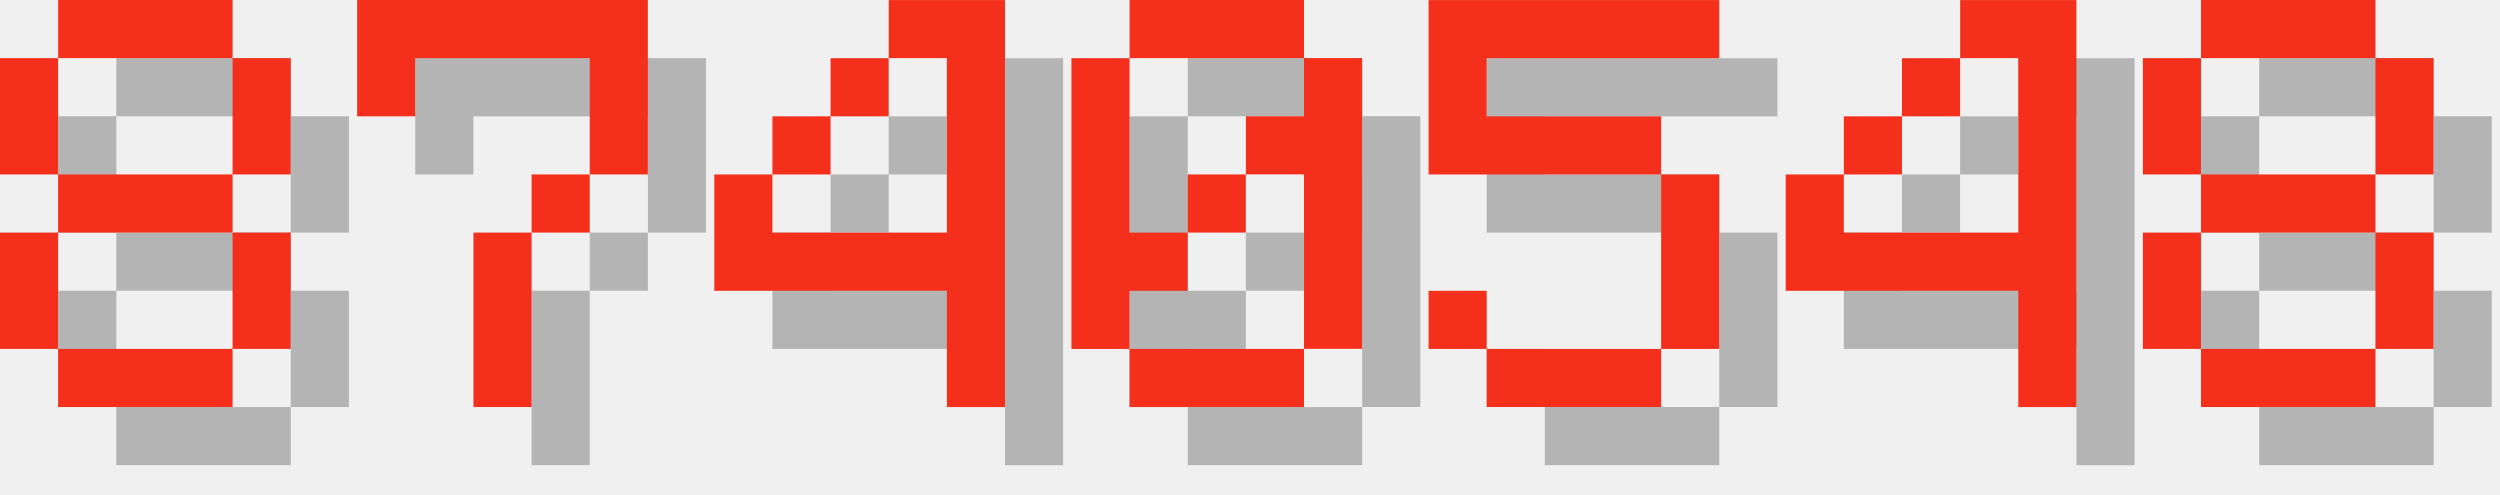
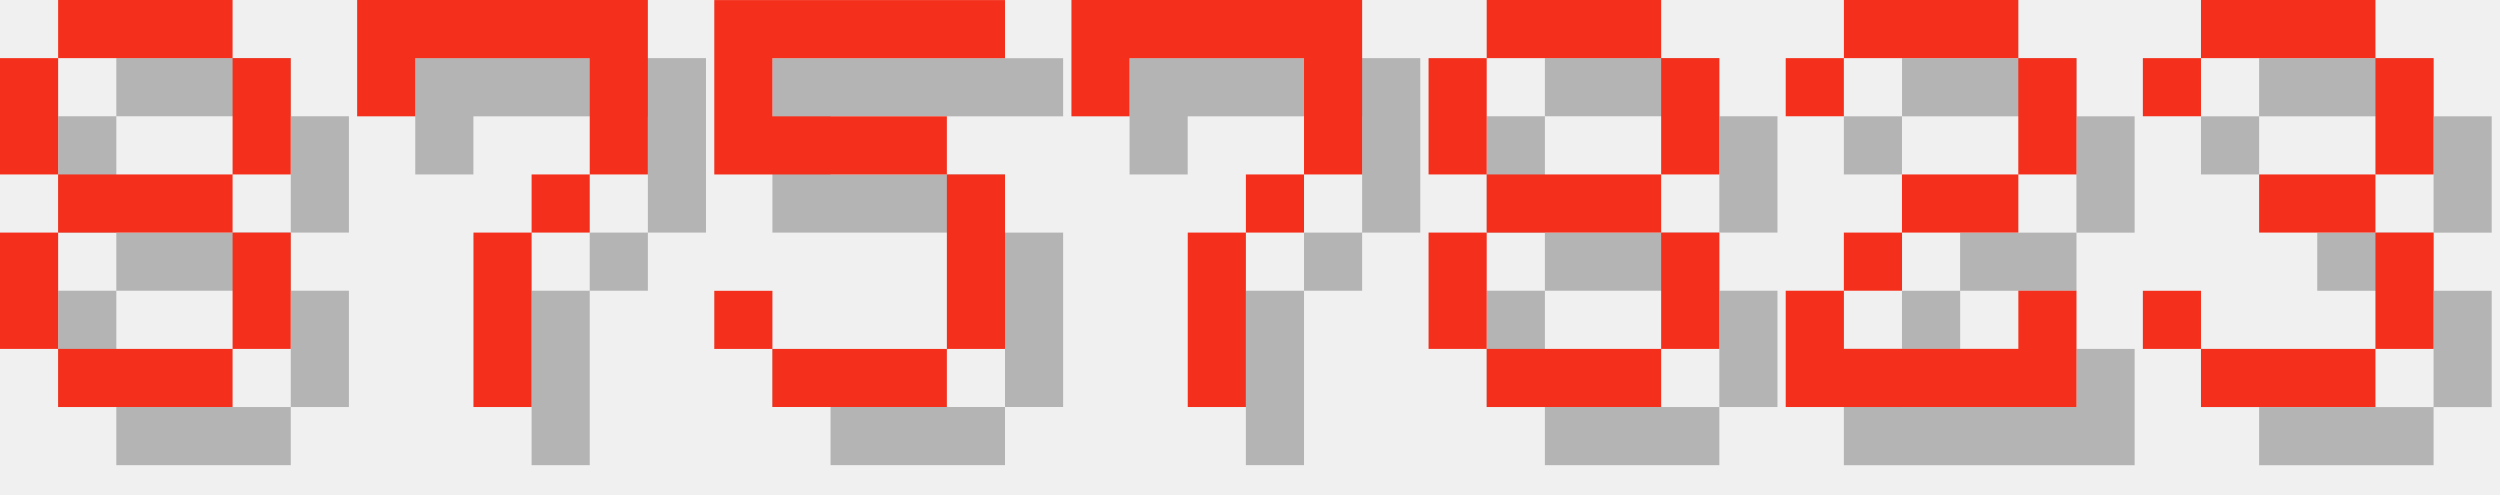
<svg xmlns="http://www.w3.org/2000/svg" version="1.1" width="182.0" height="36">
  <style>
        .text-foreground {
            fill: #F4301C;
        }
        .text-shadow {
            fill: #000000;
            fill-opacity: 0.25;
        }
    </style>
  <g class="digit" id="digit_8" transform="translate(0.0, 0), scale(4)">
    <path id="digit_8_shadow" class="text-shadow" d="m2.117 1.058v1.058h3.175v-1.058h-3.175zm3.175 1.058v2.117h1.058v-2.117h-1.058zm0 2.117h-3.175v1.058h3.175v-1.058zm0 1.058v2.117h1.058v-2.117h-1.058zm0 2.117h-3.175v1.058h3.175v-1.058zm-3.175 0v-2.117h-1.058v2.117h1.058zm0-3.175v-2.117h-1.058v2.117h1.058z" fill-opacity=".5" style="paint-order:stroke fill markers" />
    <path id="digit_8_fg" class="text-foreground" d="m1.058 0v1.058h3.175v-1.058h-3.175zm3.175 1.058v2.117h1.058v-2.117h-1.058zm0 2.117h-3.175v1.058h3.175v-1.058zm0 1.058v2.117h1.058v-2.117h-1.058zm0 2.117h-3.175v1.058h3.175v-1.058zm-3.175 0v-2.117h-1.058v2.117h1.058zm0-3.175v-2.117h-1.058v2.117h1.058z" fill="#fff" style="paint-order:stroke fill markers" />
  </g>
  <g class="digit" id="digit_7" transform="translate(26.0, 0), scale(4)">
    <path id="digit_7_shadow" class="text-shadow" d="m1.058 1.058 2e-6 2.117h1.058v-1.058h3.175v1.058l2e-7 1.058h-1.058v1.058h-1.058l4e-7 3.175 1.058 1e-7v-3.175h1.058v-1.058h1.058l5e-7 -1.058v-2.117z" fill-opacity=".5" style="paint-order:stroke fill markers" />
    <path id="digit_7_fg" class="text-foreground" d="m0 0 2e-6 2.117h1.058v-1.058h3.175v1.058l2e-7 1.058h-1.058v1.058h-1.058l4e-7 3.175 1.058 1e-7v-3.175h1.058v-1.058h1.058l5e-7 -1.058v-2.117z" fill="#fff" style="paint-order:stroke fill markers" />
  </g>
-   <g class="digit" id="digit_4" transform="translate(52.0, 0), scale(4)">
-     <path id="digit_4_shadow" class="text-shadow" d="m4.233 1.058v1.058h1.058v3.175h-3.175v-1.058h-1.058v2.117h4.233v2.117h1.058v-7.408h-2.117zm-2.117 3.175h1.058v-1.058h-1.058v1.058zm1.058-1.058h1.058v-1.058h-1.058v1.058z" fill-opacity=".5" style="paint-order:stroke fill markers" />
-     <path id="digit_4_fg" class="text-foreground" d="m3.175 0v1.058h1.058v3.175h-3.175v-1.058h-1.058v2.117h4.233v2.117h1.058v-7.408h-2.117zm-2.117 3.175h1.058v-1.058h-1.058v1.058zm1.058-1.058h1.058v-1.058h-1.058v1.058z" fill="#fff" style="paint-order:stroke fill markers" />
-   </g>
-   <g class="digit" id="digit_0" transform="translate(78.0, 0), scale(4)">
-     <path id="digit_0_shadow" class="text-shadow" d="m2.117 1.058v1.058h3.175v-1.058h-3.175zm3.175 1.058v1.058h-1.058v1.058h1.058v3.175h1.058v-5.292h-1.058zm0 5.292h-3.175v1.058h3.175v-1.058zm-3.175 0v-1.058h1.058v-1.058h-1.058v-3.175h-1.058v5.292h1.058zm1.058-2.117h1.058v-1.058h-1.058v1.058z" fill-opacity=".5" style="paint-order:stroke fill markers" />
-     <path id="digit_0_fg" class="text-foreground" d="m1.058 0v1.058h3.175v-1.058h-3.175zm3.175 1.058v1.058h-1.058v1.058h1.058v3.175h1.058v-5.292h-1.058zm0 5.292h-3.175v1.058h3.175v-1.058zm-3.175 0v-1.058h1.058v-1.058h-1.058v-3.175h-1.058v5.292h1.058zm1.058-2.117h1.058v-1.058h-1.058v1.058z" fill="#fff" style="paint-order:stroke fill markers" />
-   </g>
-   <g class="digit" id="digit_5" transform="translate(104.0, 0), scale(4)">
+   <g class="digit" id="digit_5" transform="translate(52.0, 0), scale(4)">
    <path id="digit_5_shadow" class="text-shadow" d="m1.058 1.058v3.175h4.233v3.175h-3.175v-1.058h-1.058v1.058h1.058v1.058h3.175v-1.058h1.058v-3.175h-1.058v-1.058h-3.175v-1.058h4.233v-1.058h-5.292z" fill-opacity=".5" style="paint-order:stroke fill markers" />
    <path id="digit_5_fg" class="text-foreground" d="m0 0v3.175h4.233v3.175h-3.175v-1.058h-1.058v1.058h1.058v1.058h3.175v-1.058h1.058v-3.175h-1.058v-1.058h-3.175v-1.058h4.233v-1.058h-5.292z" fill="#fff" style="paint-order:stroke fill markers" />
  </g>
-   <g class="digit" id="digit_4" transform="translate(130.0, 0), scale(4)">
-     <path id="digit_4_shadow" class="text-shadow" d="m4.233 1.058v1.058h1.058v3.175h-3.175v-1.058h-1.058v2.117h4.233v2.117h1.058v-7.408h-2.117zm-2.117 3.175h1.058v-1.058h-1.058v1.058zm1.058-1.058h1.058v-1.058h-1.058v1.058z" fill-opacity=".5" style="paint-order:stroke fill markers" />
-     <path id="digit_4_fg" class="text-foreground" d="m3.175 0v1.058h1.058v3.175h-3.175v-1.058h-1.058v2.117h4.233v2.117h1.058v-7.408h-2.117zm-2.117 3.175h1.058v-1.058h-1.058v1.058zm1.058-1.058h1.058v-1.058h-1.058v1.058z" fill="#fff" style="paint-order:stroke fill markers" />
+   <g class="digit" id="digit_7" transform="translate(78.0, 0), scale(4)">
+     <path id="digit_7_shadow" class="text-shadow" d="m1.058 1.058 2e-6 2.117h1.058v-1.058h3.175v1.058l2e-7 1.058h-1.058v1.058h-1.058l4e-7 3.175 1.058 1e-7v-3.175h1.058v-1.058h1.058l5e-7 -1.058v-2.117z" fill-opacity=".5" style="paint-order:stroke fill markers" />
+     <path id="digit_7_fg" class="text-foreground" d="m0 0 2e-6 2.117h1.058v-1.058h3.175v1.058l2e-7 1.058h-1.058v1.058h-1.058l4e-7 3.175 1.058 1e-7v-3.175h1.058v-1.058h1.058l5e-7 -1.058v-2.117z" fill="#fff" style="paint-order:stroke fill markers" />
  </g>
-   <g class="digit" id="digit_8" transform="translate(156.0, 0), scale(4)">
+   <g class="digit" id="digit_8" transform="translate(104.0, 0), scale(4)">
    <path id="digit_8_shadow" class="text-shadow" d="m2.117 1.058v1.058h3.175v-1.058h-3.175zm3.175 1.058v2.117h1.058v-2.117h-1.058zm0 2.117h-3.175v1.058h3.175v-1.058zm0 1.058v2.117h1.058v-2.117h-1.058zm0 2.117h-3.175v1.058h3.175v-1.058zm-3.175 0v-2.117h-1.058v2.117h1.058zm0-3.175v-2.117h-1.058v2.117h1.058z" fill-opacity=".5" style="paint-order:stroke fill markers" />
    <path id="digit_8_fg" class="text-foreground" d="m1.058 0v1.058h3.175v-1.058h-3.175zm3.175 1.058v2.117h1.058v-2.117h-1.058zm0 2.117h-3.175v1.058h3.175v-1.058zm0 1.058v2.117h1.058v-2.117h-1.058zm0 2.117h-3.175v1.058h3.175v-1.058zm-3.175 0v-2.117h-1.058v2.117h1.058zm0-3.175v-2.117h-1.058v2.117h1.058z" fill="#fff" style="paint-order:stroke fill markers" />
  </g>
+   <g class="digit" id="digit_2" transform="translate(130.0, 0), scale(4)">
+     <path id="digit_2_shadow" class="text-shadow" d="m1.058 2.117v1.058h1.058v-1.058h3.175v2.117h-2.117v1.058h-1.058v1.058h-1.058v2.117h5.292v-2.117h-1.058v1.058h-3.175v-1.058h1.058v-1.058h2.117v-1.058h1.058v-2.117h-1.058v-1.058h-3.175v1.058h-1.058z" fill-opacity=".5" style="paint-order:stroke fill markers" />
+     <path id="digit_2_fg" class="text-foreground" d="m0 1.058v1.058h1.058v-1.058h3.175v2.117h-2.117v1.058h-1.058v1.058h-1.058v2.117h5.292v-2.117h-1.058v1.058h-3.175v-1.058h1.058v-1.058h2.117v-1.058h1.058v-2.117h-1.058v-1.058h-3.175v1.058h-1.058z" fill="#fff" style="paint-order:stroke fill markers" />
+   </g>
+   <g class="digit" id="digit_3" transform="translate(156.0, 0), scale(4)">
+     <path id="digit_3_shadow" class="text-shadow" d="m1.058 2.117v1.058h1.058v-1.058h3.175v2.117h-2.117v1.058h2.117v2.117h-3.175v-1.058h-1.058v1.058h1.058v1.058h3.175v-1.058h1.058v-2.117h-1.058v-1.058h1.058v-2.117h-1.058v-1.058h-3.175v1.058h-1.058z" fill-opacity=".5" style="paint-order:stroke fill markers" />
+     <path id="digit_3_fg" class="text-foreground" d="m0 1.058v1.058h1.058v-1.058h3.175v2.117h-2.117v1.058h2.117v2.117h-3.175v-1.058h-1.058v1.058h1.058v1.058h3.175v-1.058h1.058v-2.117h-1.058v-1.058h1.058v-2.117h-1.058v-1.058h-3.175v1.058h-1.058z" fill="#fff" style="paint-order:stroke fill markers" />
+   </g>
</svg>
